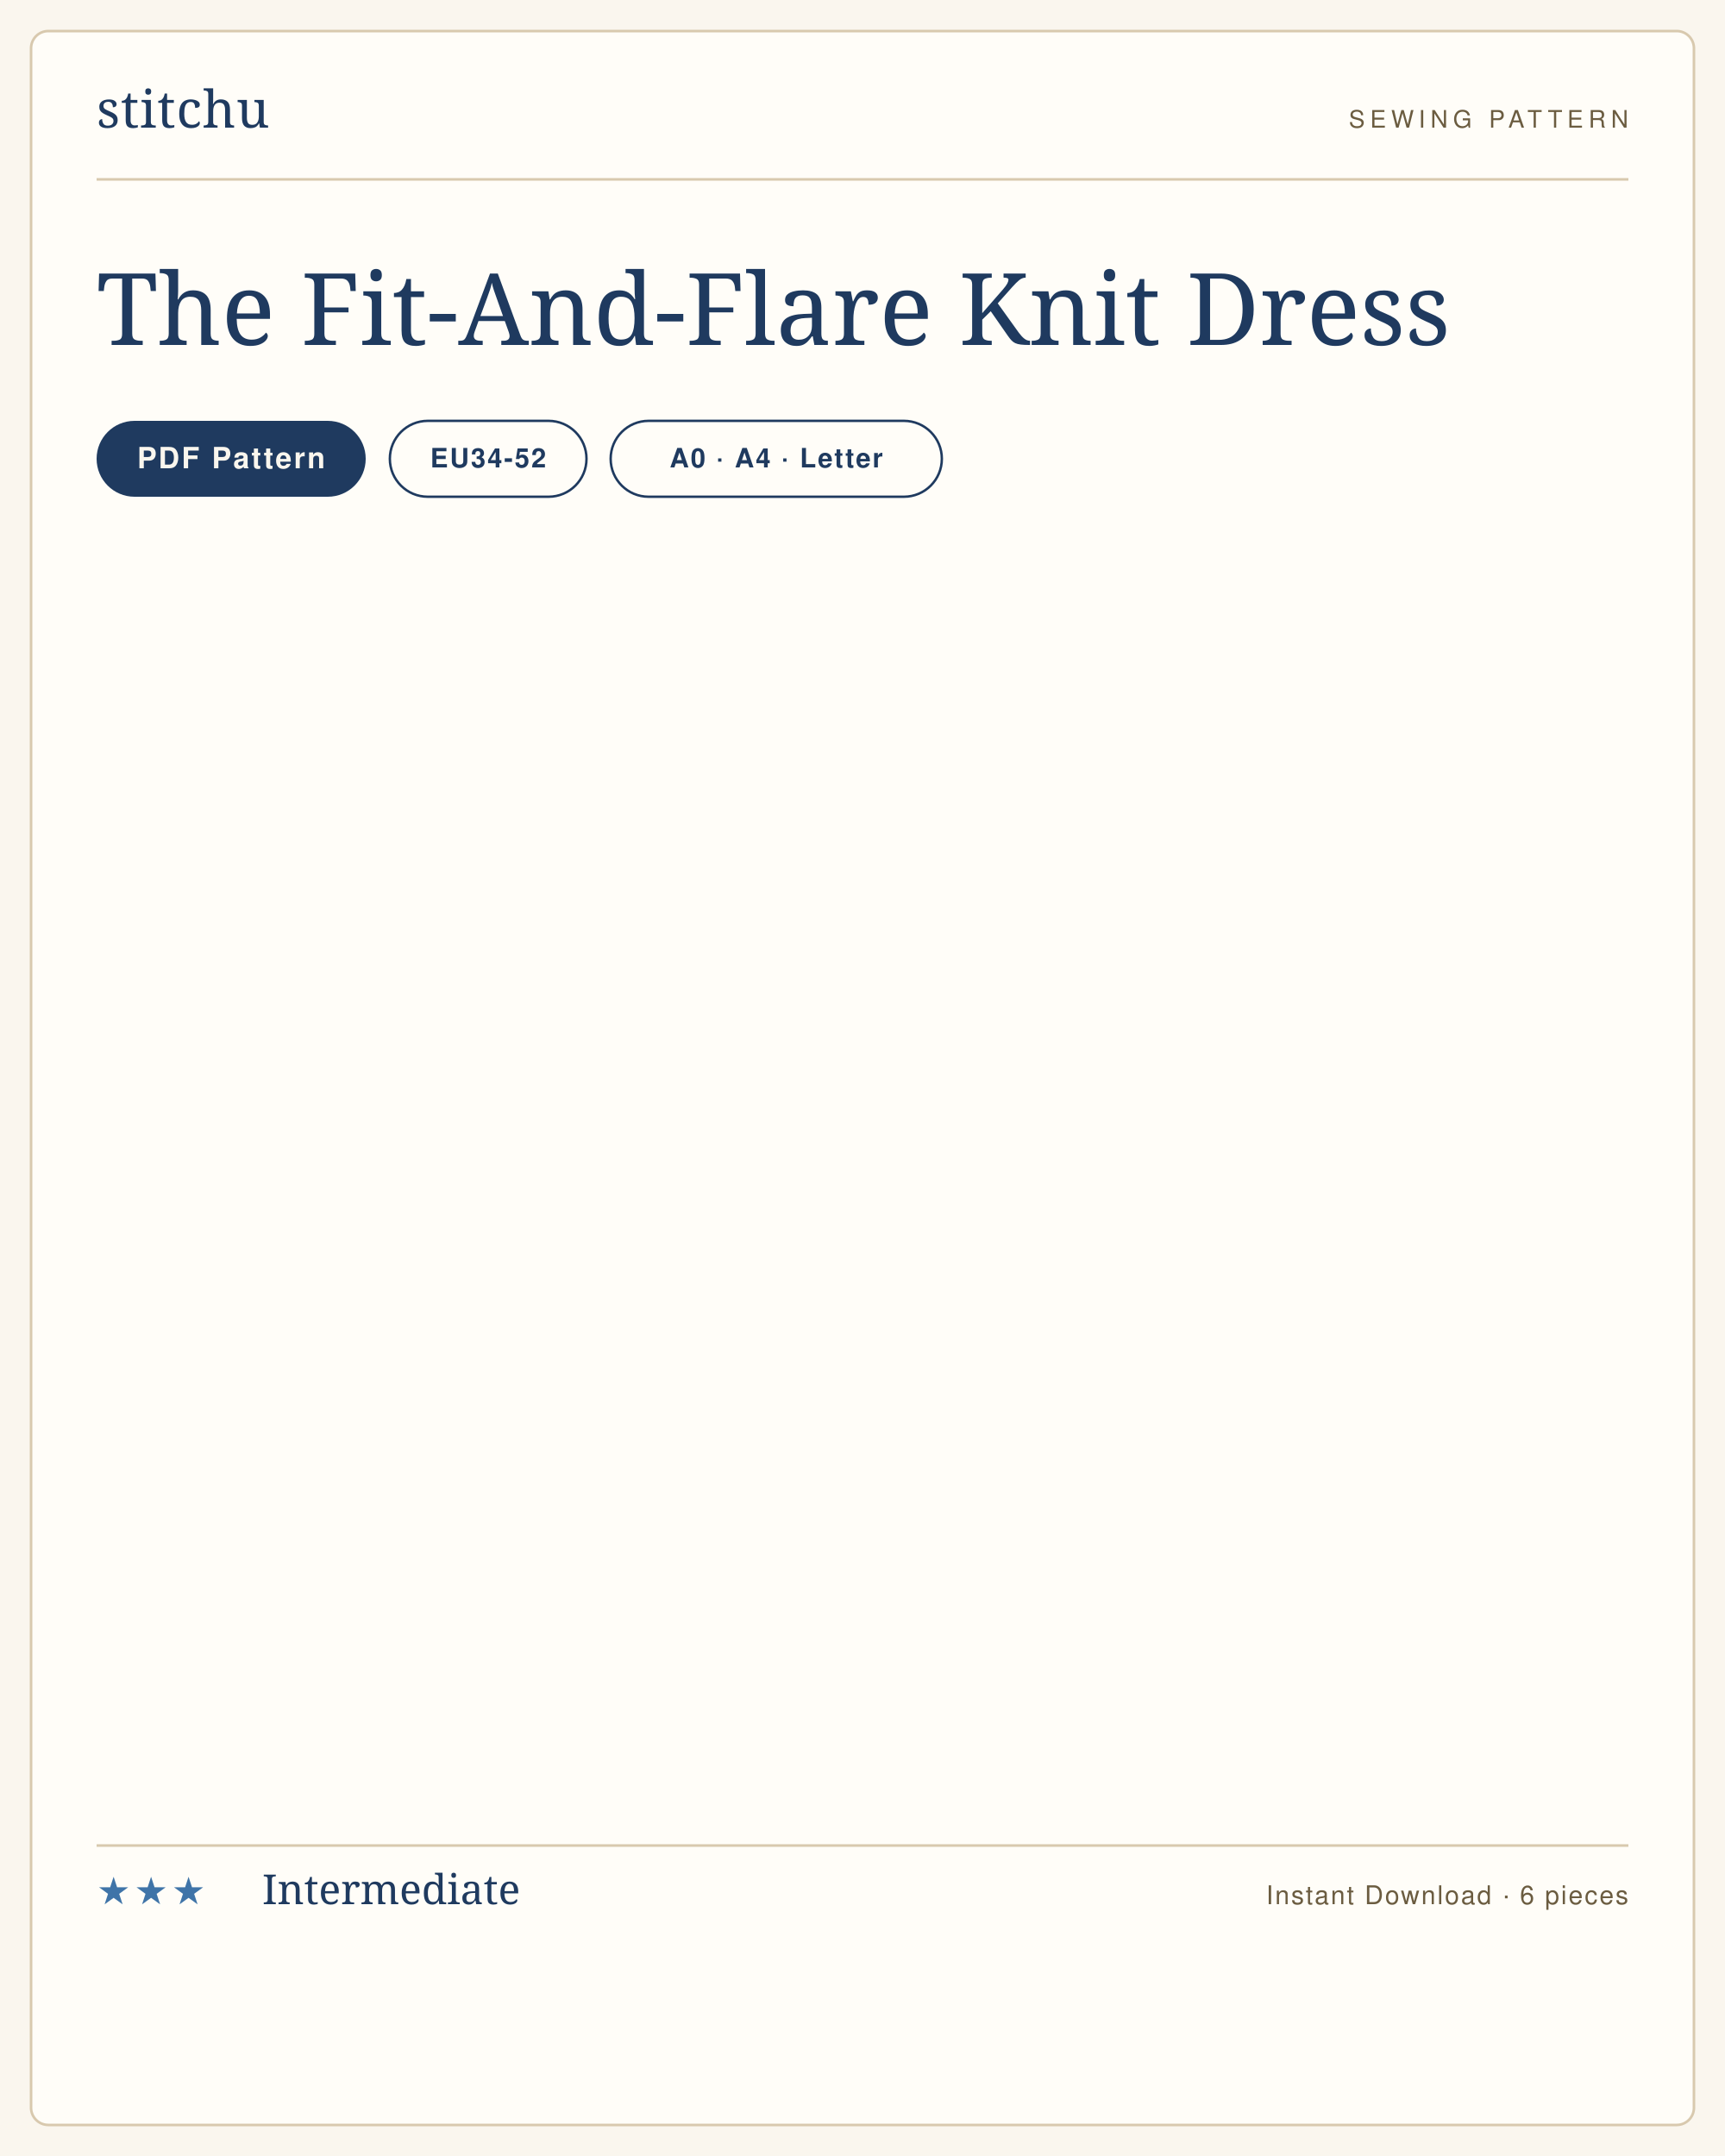
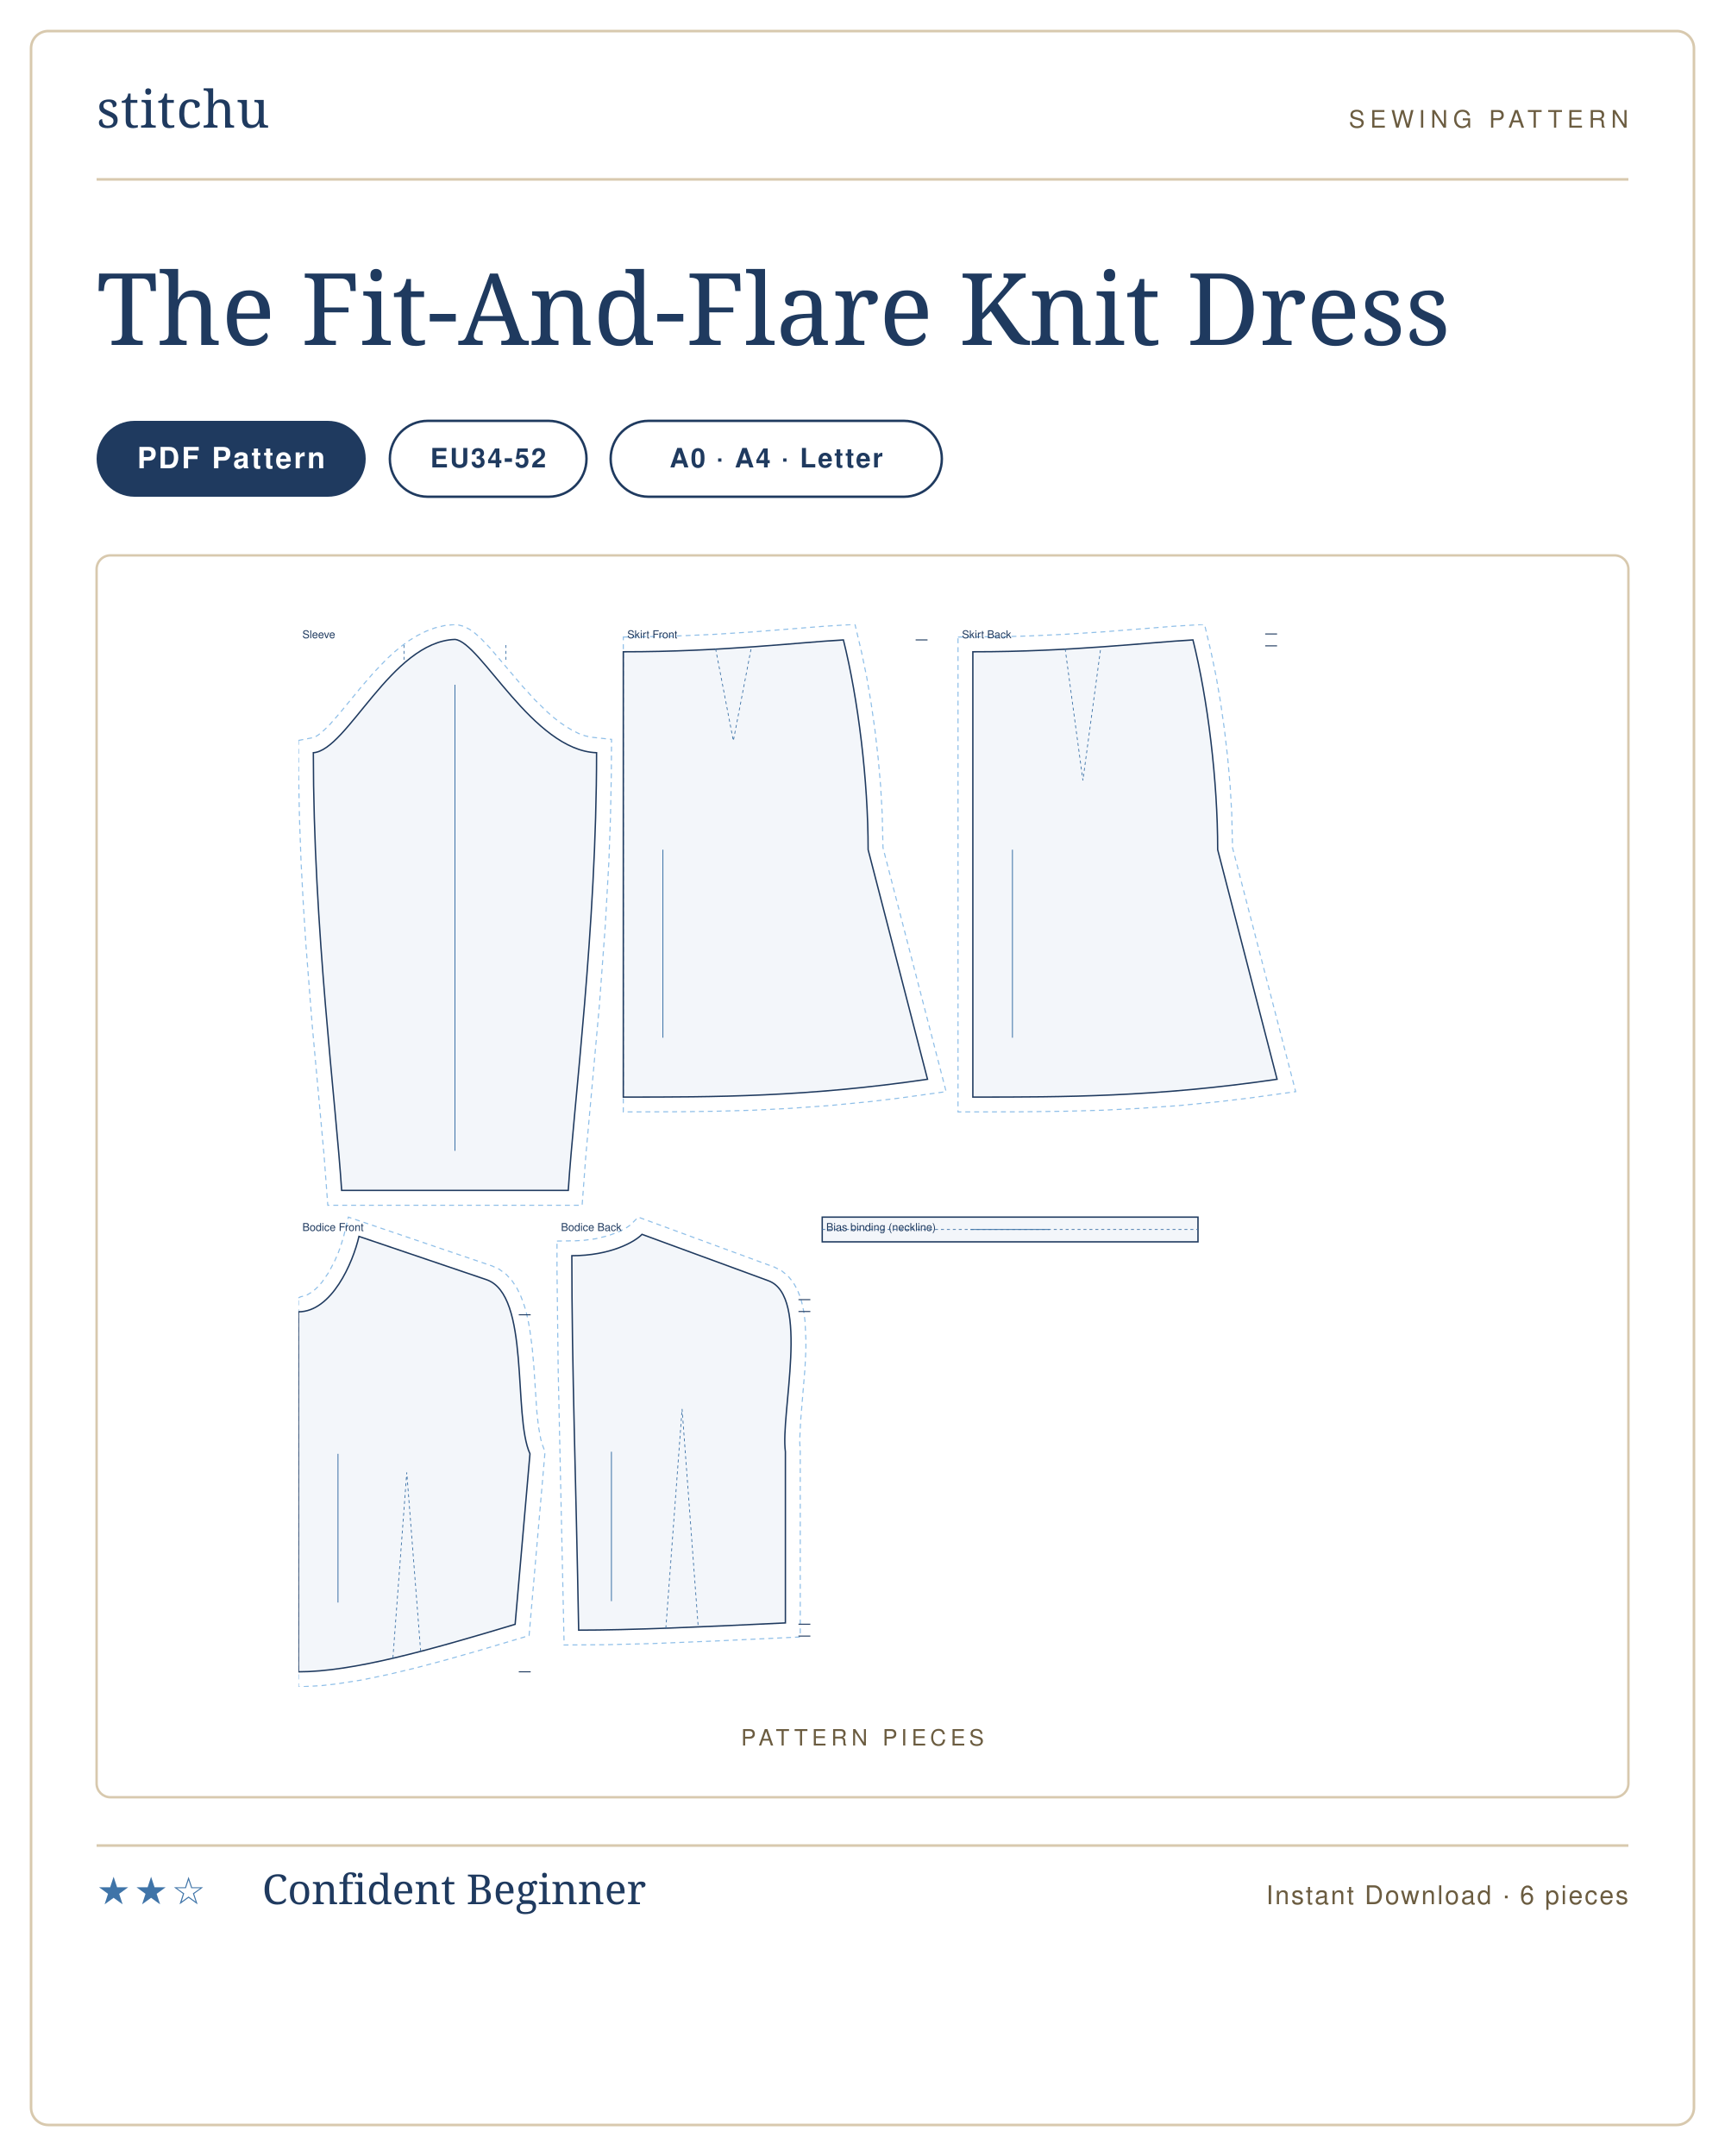
<svg xmlns="http://www.w3.org/2000/svg" viewBox="0 0 1000 1250" width="1000" height="1250" role="img" aria-label="The Fit-And-Flare Knit Dress sewing pattern listing card">
-   <rect width="1000" height="1250" fill="#faf6ee" />
-   <rect x="18" y="18" width="964" height="1214" rx="10" fill="#fffdf8" stroke="#d8c9ae" stroke-width="1.5" />
+   <rect width="1000" height="1250" fill="#ffffff" />
+   <rect x="18" y="18" width="964" height="1214" rx="10" fill="#ffffff" stroke="#d8c9ae" stroke-width="1.5" />
  <g transform="translate(56 74)">
    <text x="0" y="0" font-family="'Didot','Bodoni 72',Georgia,serif" font-size="30" fill="#1f3a5f" letter-spacing="0.5">stitchu</text>
  </g>
  <g transform="translate(944 74)">
    <text x="0" y="0" text-anchor="end" font-family="Helvetica,Arial,sans-serif" font-size="14" letter-spacing="3" fill="#6b5c40">SEWING PATTERN</text>
  </g>
  <line x1="56" y1="104" x2="944" y2="104" stroke="#d8c9ae" stroke-width="1.5" />
  <text x="56" y="200" font-family="'Didot','Bodoni 72',Georgia,serif" font-size="58" font-weight="400" fill="#1f3a5f">The Fit-And-Flare Knit Dress</text>
  <g>
    <rect x="56" y="244" width="156" height="44" rx="22" fill="#1f3a5f" />
-     <text x="134" y="271.5" text-anchor="middle" font-family="Helvetica,Arial,sans-serif" font-size="17" font-weight="600" letter-spacing="1.2" fill="#faf6ee">PDF Pattern</text>
+     <text x="134" y="271.5" text-anchor="middle" font-family="Helvetica,Arial,sans-serif" font-size="17" font-weight="600" letter-spacing="1.2" fill="#ffffff">PDF Pattern</text>
  </g>
  <g>
    <rect x="226" y="244" width="114" height="44" rx="22" fill="none" stroke="#1f3a5f" stroke-width="1.4" />
    <text x="283" y="271" text-anchor="middle" font-family="Helvetica,Arial,sans-serif" font-size="15.5" font-weight="600" letter-spacing="1" fill="#1f3a5f">EU34-52</text>
  </g>
  <g>
    <rect x="354" y="244" width="192" height="44" rx="22" fill="none" stroke="#1f3a5f" stroke-width="1.4" />
    <text x="450" y="271" text-anchor="middle" font-family="Helvetica,Arial,sans-serif" font-size="15.5" font-weight="600" letter-spacing="1" fill="#1f3a5f">A0 · A4 · Letter</text>
  </g>
+   <rect x="56" y="322" width="888" height="720" rx="8" fill="#fff" stroke="#d8c9ae" stroke-width="1.4" />
+   <text x="500" y="1012" text-anchor="middle" font-family="Helvetica,Arial,sans-serif" font-size="13" letter-spacing="2.5" fill="#6b5c40">PATTERN PIECES</text>
+   <svg x="172.981" y="362" width="654.037" height="616" viewBox="0 0 1140.0 1073.7" preserveAspectRatio="xMidYMid meet">
+     <path transform="translate(158.2 15.2)" d="M -158.2 102.1 L -143.1 99.2 L -141.1 98.4 L -138.3 96.7 L -134.7 93.9 L -130.7 90.2 L -126.2 85.7 L -116.5 74.6 L -94.3 47.6 L -81.9 33.3 L -68.5 19.4 L -61.3 12.8 L -53.9 6.7 L -46.1 1.0 L -37.8 -4.0 L -29.2 -8.3 L -20.1 -11.7 L -10.5 -14.0 L 1.1 -15.2 L 8.6 -13.3 L 14.8 -10.2 L 20.2 -6.3 L 25.3 -1.9 L 35.3 8.5 L 68.3 47.4 L 80.5 60.8 L 93.2 73.2 L 99.6 78.8 L 106.1 83.9 L 112.6 88.3 L 119.0 92.1 L 125.3 95.2 L 131.5 97.4 L 137.6 98.8 L 158.2 101.0 L 158.0 136.8 L 157.1 181.1 L 155.5 224.9 L 151.9 289.1 L 145.9 370.1 L 132.3 520.9 L 128.5 571.8 L -128.5 571.8 L -132.3 520.9 L -144.3 389.2 L -150.5 309.9 L -153.2 268.0 L -155.5 224.9 L -157.1 181.1 L -158.0 136.8 Z" fill="none" stroke="#8fbfe8" stroke-width="1.1" stroke-dasharray="5 4" />
+     <path transform="translate(158.2 15.2)" d="M -143.1 114.5 C -108.8 112.2 -64.4 2.3 0.0 0.0 C 25.8 2.3 78.7 112.2 143.1 114.5 C 143.1 291.4 120.2 468.3 114.5 556.8 L -114.5 556.8 C -120.2 468.3 -143.1 291.4 -143.1 114.5 Z" fill="rgba(63,116,168,.06)" stroke="#1f3a5f" stroke-width="1.4" />
+     <path transform="translate(158.2 15.2)" d="M -51.5 20.6 L -51.5 5.7 M 51.5 20.6 L 51.5 5.7" fill="none" stroke="#3f74a8" stroke-width="0.8" stroke-dasharray="3 3" />
+     <line transform="translate(158.2 15.2)" x1="0.0" y1="45.8" x2="0.0" y2="516.8" stroke="#3f74a8" stroke-width="0.9" />
+     <text transform="translate(158.2 15.2)" x="-154.2" y="-1.2" font-family="Helvetica,Arial,sans-serif" font-size="11" fill="#1f3a5f">Sleeve</text>
+     <path transform="translate(328.3 27.7)" d="M 0.0 -14.9 L 47.7 -15.7 L 91.5 -17.6 L 131.0 -20.1 L 203.1 -25.8 L 234.1 -27.7 L 240.7 0.2 L 245.9 25.3 L 250.4 51.8 L 254.3 79.2 L 257.5 107.2 L 260.0 135.4 L 261.6 163.5 L 262.4 198.0 L 326.2 444.5 L 279.2 451.0 L 250.0 454.5 L 208.2 458.6 L 168.4 461.4 L 130.4 463.3 L 93.7 464.3 L 58.1 464.8 L 0.0 465.0 Z" fill="none" stroke="#8fbfe8" stroke-width="1.1" stroke-dasharray="5 4" />
+     <path transform="translate(328.3 27.7)" d="M 0.0 0.0 C 100.1 0.0 178.0 -9.6 222.4 -12.0 C 237.4 48.0 247.4 130.0 247.4 200.0 L 307.4 432.0 C 184.5 450.0 92.2 450.0 0.0 450.0 L 0.0 0.0 Z" fill="rgba(63,116,168,.06)" stroke="#1f3a5f" stroke-width="1.4" />
+     <path transform="translate(328.3 27.7)" d="M 93.3 -3.0 L 111.2 90.0 L 129.1 -3.0" fill="none" stroke="#3f74a8" stroke-width="0.8" stroke-dasharray="3 3" />
+     <path transform="translate(328.3 27.7)" d="M 307.4 -12.0 L 295.4 -12.0" fill="none" stroke="#1f3a5f" stroke-width="1.0" />
+     <line transform="translate(328.3 27.7)" x1="40.0" y1="200.0" x2="40.0" y2="390.0" stroke="#3f74a8" stroke-width="0.9" />
+     <text transform="translate(328.3 27.7)" x="4.0" y="-13.7" font-family="Helvetica,Arial,sans-serif" font-size="11" fill="#1f3a5f">Skirt Front</text>
+     <path transform="translate(681.5 27.7)" d="M -15.0 -14.9 L 36.1 -15.4 L 59.0 -16.1 L 91.5 -17.6 L 131.0 -20.1 L 203.1 -25.8 L 234.1 -27.7 L 240.7 0.2 L 245.9 25.3 L 250.4 51.8 L 254.3 79.2 L 257.5 107.2 L 260.0 135.4 L 261.6 163.5 L 262.4 198.0 L 326.2 444.5 L 279.2 451.0 L 250.0 454.5 L 208.2 458.6 L 168.4 461.4 L 130.4 463.3 L 93.7 464.3 L 46.3 464.9 L -15.0 465.0 Z" fill="none" stroke="#8fbfe8" stroke-width="1.1" stroke-dasharray="5 4" />
+     <path transform="translate(681.5 27.7)" d="M 0.0 0.0 C 100.1 0.0 178.0 -9.6 222.4 -12.0 C 237.4 48.0 247.4 130.0 247.4 200.0 L 307.4 432.0 C 184.5 450.0 92.2 450.0 0.0 450.0 L 0.0 0.0 Z" fill="rgba(63,116,168,.06)" stroke="#1f3a5f" stroke-width="1.4" />
+     <path transform="translate(681.5 27.7)" d="M 93.3 -3.0 L 111.2 130.0 L 129.1 -3.0" fill="none" stroke="#3f74a8" stroke-width="0.8" stroke-dasharray="3 3" />
+     <path transform="translate(681.5 27.7)" d="M 307.4 -18.0 L 295.4 -18.0 M 307.4 -6.0 L 295.4 -6.0" fill="none" stroke="#1f3a5f" stroke-width="1.0" />
+     <line transform="translate(681.5 27.7)" x1="40.0" y1="200.0" x2="40.0" y2="390.0" stroke="#3f74a8" stroke-width="0.9" />
+     <text transform="translate(681.5 27.7)" x="-11.0" y="-13.7" font-family="Helvetica,Arial,sans-serif" font-size="11" fill="#1f3a5f">Skirt Back</text>
+     <path transform="translate(0.0 618.5)" d="M 0.0 62.1 L 2.3 61.0 L 6.9 59.9 L 9.2 58.9 L 14.0 56.0 L 16.4 54.0 L 18.9 51.7 L 23.8 46.3 L 30.6 36.4 L 36.5 25.2 L 39.9 17.5 L 42.7 10.0 L 45.8 -0.3 L 50.5 -19.5 L 195.6 29.8 L 203.0 33.2 L 210.0 38.4 L 215.8 44.7 L 220.5 51.7 L 224.3 59.3 L 227.4 67.3 L 230.0 75.6 L 232.0 84.4 L 233.7 93.4 L 236.2 112.0 L 237.9 131.1 L 240.9 176.7 L 242.6 192.2 L 244.9 204.8 L 246.2 209.7 L 249.2 217.6 L 233.1 403.4 L 180.4 419.1 L 149.4 427.9 L 119.7 435.8 L 91.3 442.6 L 64.4 448.2 L 38.9 452.2 L 22.8 454.0 L 0.0 455.2 L 0.0 89.8 Z" fill="none" stroke="#8fbfe8" stroke-width="1.1" stroke-dasharray="5 4" />
+     <path transform="translate(0.0 618.5)" d="M 0.0 76.2 C 33.7 76.2 55.1 26.7 61.2 0.0 L 190.0 43.7 C 234.7 58.9 216.4 181.0 234.0 219.7 L 219.0 392.0 C 131.4 418.4 54.8 440.0 0.0 440.0 C 0.0 294.5 0.0 185.3 0.0 76.2 Z" fill="rgba(63,116,168,.06)" stroke="#1f3a5f" stroke-width="1.4" />
+     <path transform="translate(0.0 618.5)" d="M 95.5 425.9 L 109.5 238.5 L 123.5 418.8" fill="none" stroke="#3f74a8" stroke-width="0.8" stroke-dasharray="3 3" />
+     <path transform="translate(0.0 618.5)" d="M 234.7 79.2 L 222.7 79.2 M 234.7 440.0 L 222.7 440.0" fill="none" stroke="#1f3a5f" stroke-width="1.0" />
+     <line transform="translate(0.0 618.5)" x1="40.0" y1="219.7" x2="40.0" y2="370.0" stroke="#3f74a8" stroke-width="0.9" />
+     <text transform="translate(0.0 618.5)" x="4.0" y="-5.5" font-family="Helvetica,Arial,sans-serif" font-size="11" fill="#1f3a5f">Bodice Front</text>
+     <path transform="translate(276.3 616.4)" d="M -15.0 6.8 L 4.4 6.5 L 12.6 6.0 L 23.9 4.5 L 36.7 1.4 L 47.0 -2.4 L 54.6 -6.3 L 59.1 -9.4 L 67.1 -17.4 L 204.6 33.1 L 211.8 36.7 L 218.5 42.2 L 223.8 48.7 L 227.8 56.0 L 230.9 63.6 L 233.1 71.7 L 234.7 80.1 L 235.7 88.7 L 236.5 106.8 L 236.5 116.1 L 235.6 135.0 L 231.2 188.2 L 230.2 208.6 L 230.8 219.0 L 230.8 406.9 L 146.3 410.9 L 82.8 413.5 L 35.0 414.7 L -7.8 415.0 L -13.8 136.8 L -15.0 35.8 Z" fill="none" stroke="#8fbfe8" stroke-width="1.1" stroke-dasharray="5 4" />
+     <path transform="translate(276.3 616.4)" d="M 0.0 21.6 C 39.0 21.6 63.8 7.6 70.9 0.0 L 198.6 46.9 C 241.0 62.4 210.6 181.7 215.8 219.7 L 215.8 392.7 C 132.2 396.7 59.1 400.0 6.9 400.0 C 4.2 248.6 0.0 135.1 0.0 21.6 Z" fill="rgba(63,116,168,.06)" stroke="#1f3a5f" stroke-width="1.4" />
+     <path transform="translate(276.3 616.4)" d="M 95.0 398.1 L 111.4 176.5 L 127.7 396.8" fill="none" stroke="#3f74a8" stroke-width="0.8" stroke-dasharray="3 3" />
+     <path transform="translate(276.3 616.4)" d="M 241.0 66.0 L 229.0 66.0 M 241.0 78.0 L 229.0 78.0 M 241.0 394.0 L 229.0 394.0 M 241.0 406.0 L 229.0 406.0" fill="none" stroke="#1f3a5f" stroke-width="1.0" />
+     <line transform="translate(276.3 616.4)" x1="40.0" y1="219.7" x2="40.0" y2="370.7" stroke="#3f74a8" stroke-width="0.9" />
+     <text transform="translate(276.3 616.4)" x="-11.0" y="-3.4" font-family="Helvetica,Arial,sans-serif" font-size="11" fill="#1f3a5f">Bodice Back</text>
+     <path transform="translate(529.3 599.0)" d="M 0.0 0.0 L 379.7 0.0 L 379.7 25.0 L 0.0 25.0 Z" fill="rgba(63,116,168,.06)" stroke="#1f3a5f" stroke-width="1.4" />
+     <path transform="translate(529.3 599.0)" d="M 0.0 12.5 L 379.7 12.5" fill="none" stroke="#3f74a8" stroke-width="0.8" stroke-dasharray="3 3" />
+     <line transform="translate(529.3 599.0)" x1="149.8" y1="12.5" x2="229.8" y2="12.5" stroke="#3f74a8" stroke-width="0.9" />
+     <text transform="translate(529.3 599.0)" x="4.0" y="14.0" font-family="Helvetica,Arial,sans-serif" font-size="11" fill="#1f3a5f">Bias binding (neckline)</text>
+   </svg>
  <line x1="56" y1="1070" x2="944" y2="1070" stroke="#d8c9ae" stroke-width="1.5" />
-   <text x="56" y="1104" font-family="Helvetica,Arial,sans-serif" font-size="22" letter-spacing="2" fill="#3f74a8">★★★</text>
-   <text x="152" y="1104" font-family="'Didot','Bodoni 72',Georgia,serif" font-size="24" fill="#1f3a5f">Intermediate</text>
+   <text x="56" y="1104" font-family="Helvetica,Arial,sans-serif" font-size="22" letter-spacing="2" fill="#3f74a8">★★☆</text>
+   <text x="152" y="1104" font-family="'Didot','Bodoni 72',Georgia,serif" font-size="24" fill="#1f3a5f">Confident Beginner</text>
  <text x="944" y="1104" text-anchor="end" font-family="Helvetica,Arial,sans-serif" font-size="15" letter-spacing="1" fill="#6b5c40">Instant Download · 6 pieces</text>
</svg>
